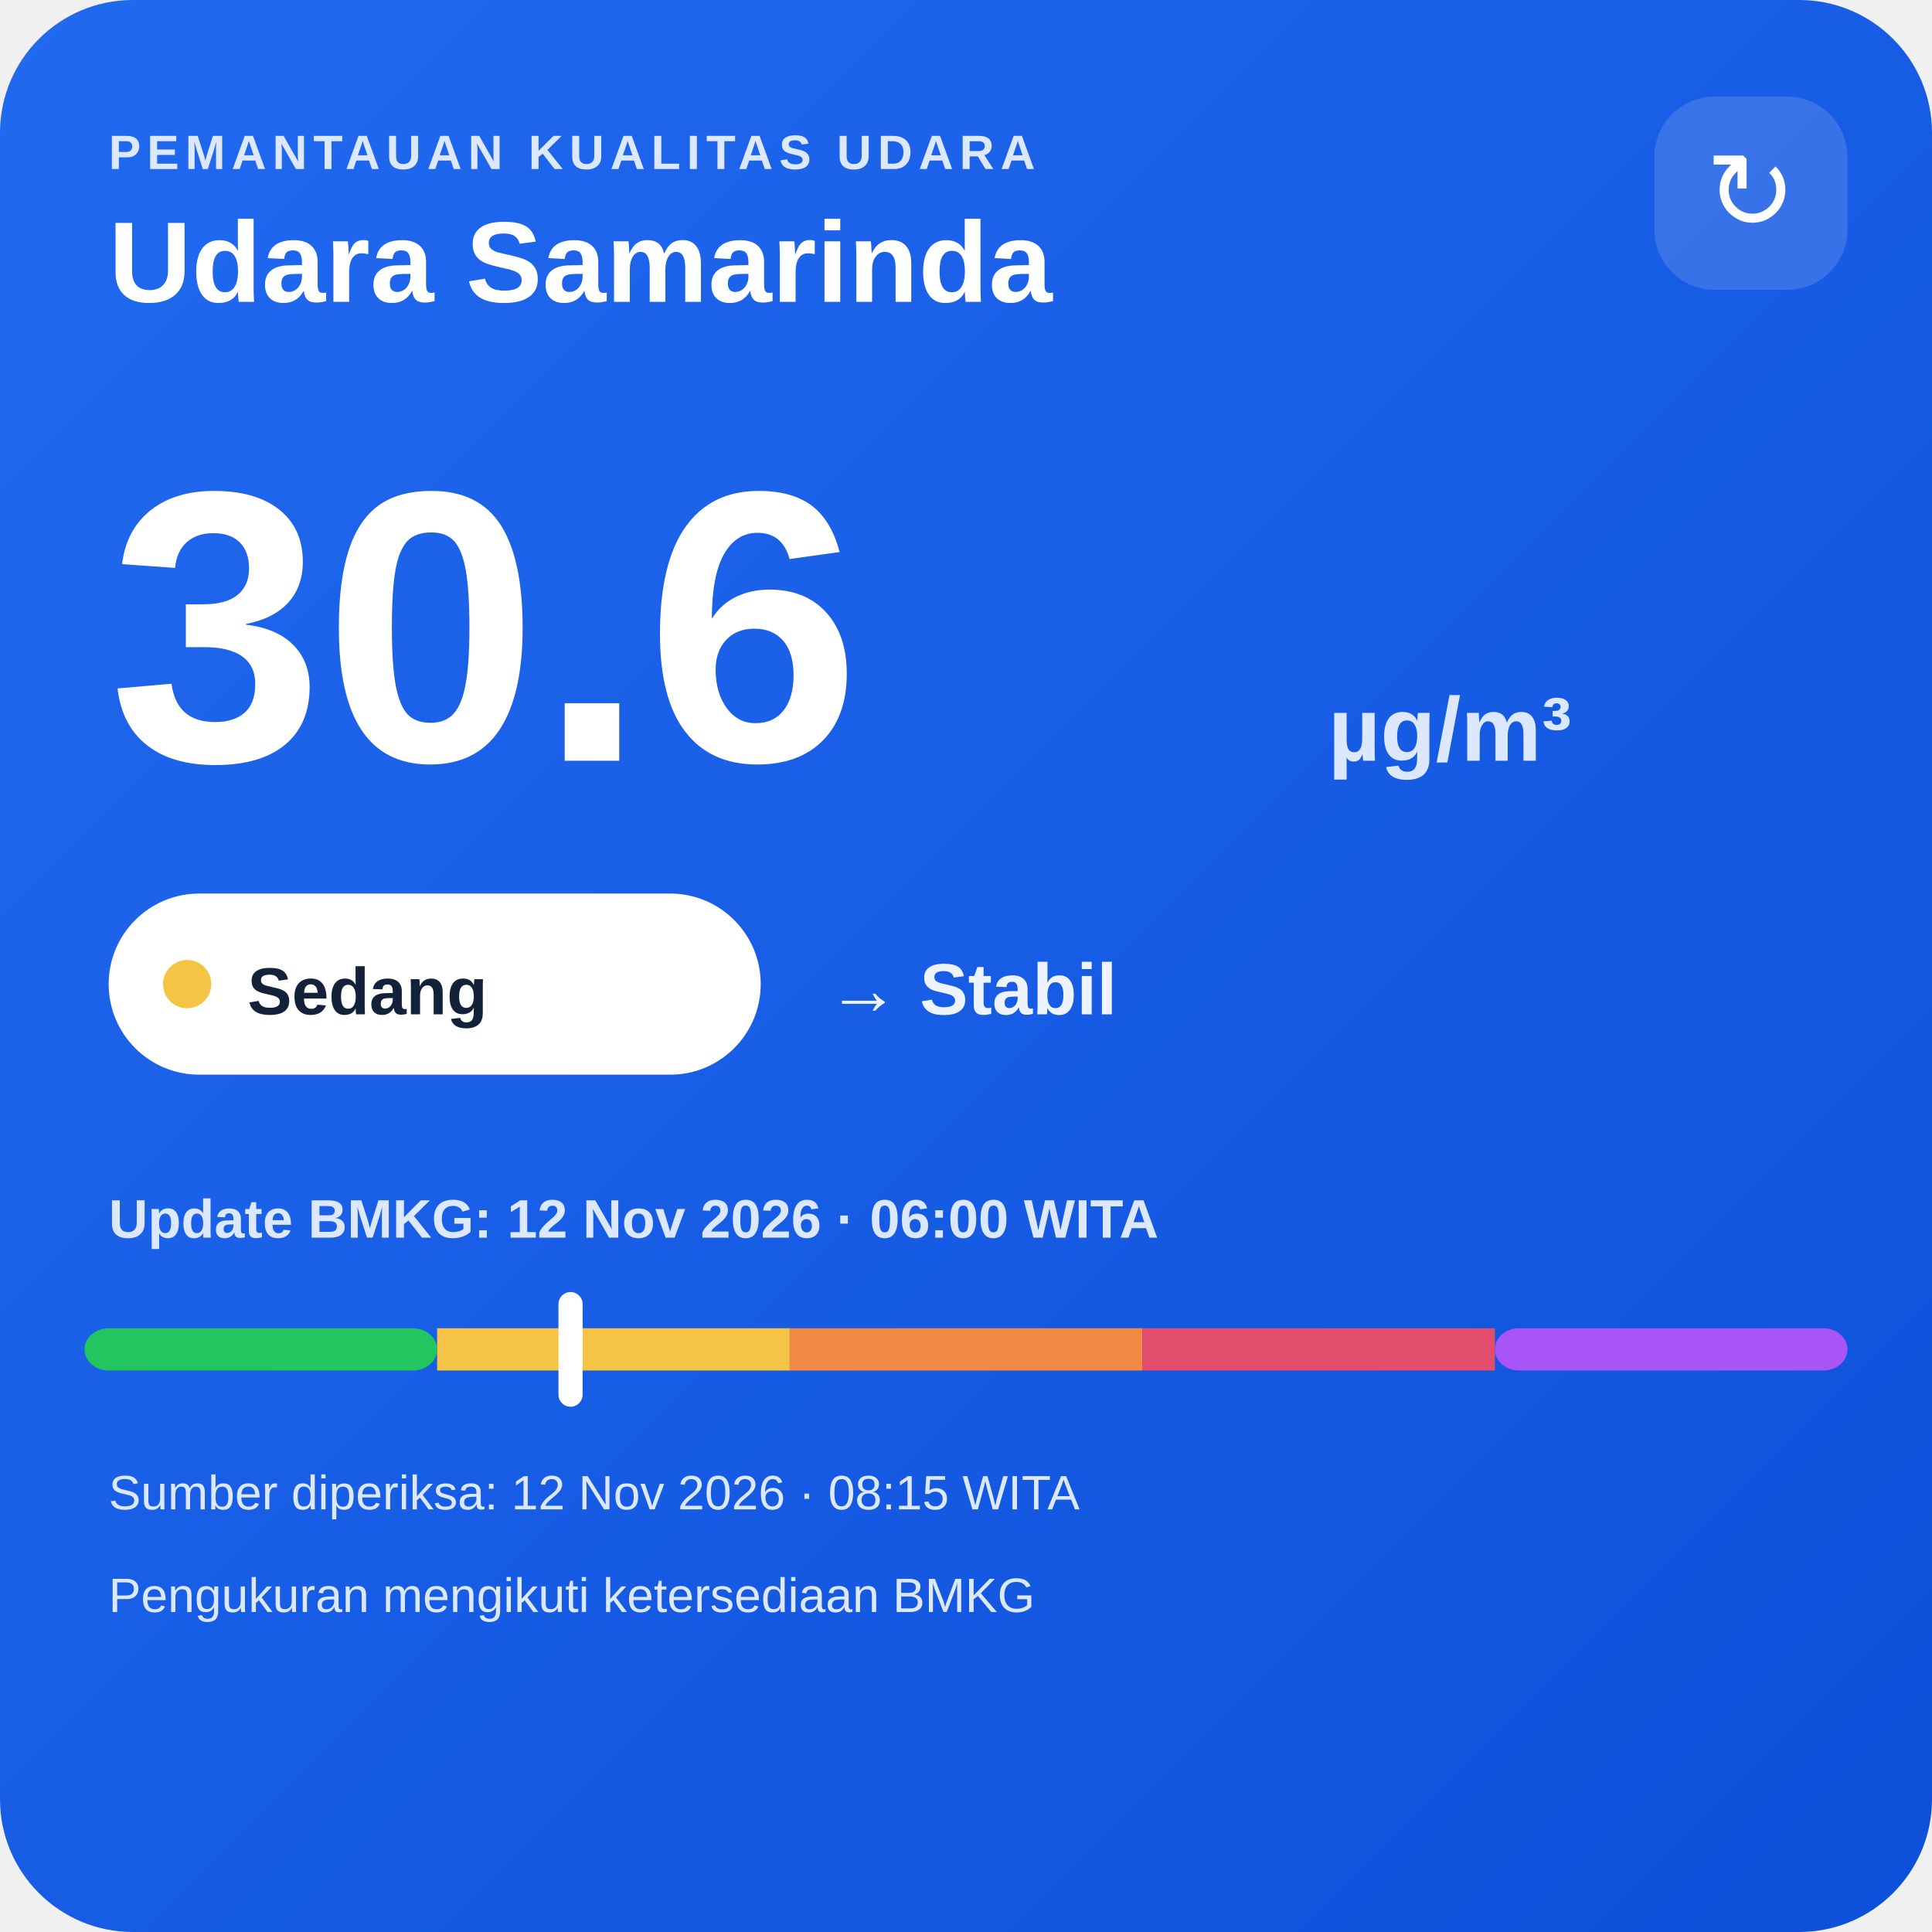
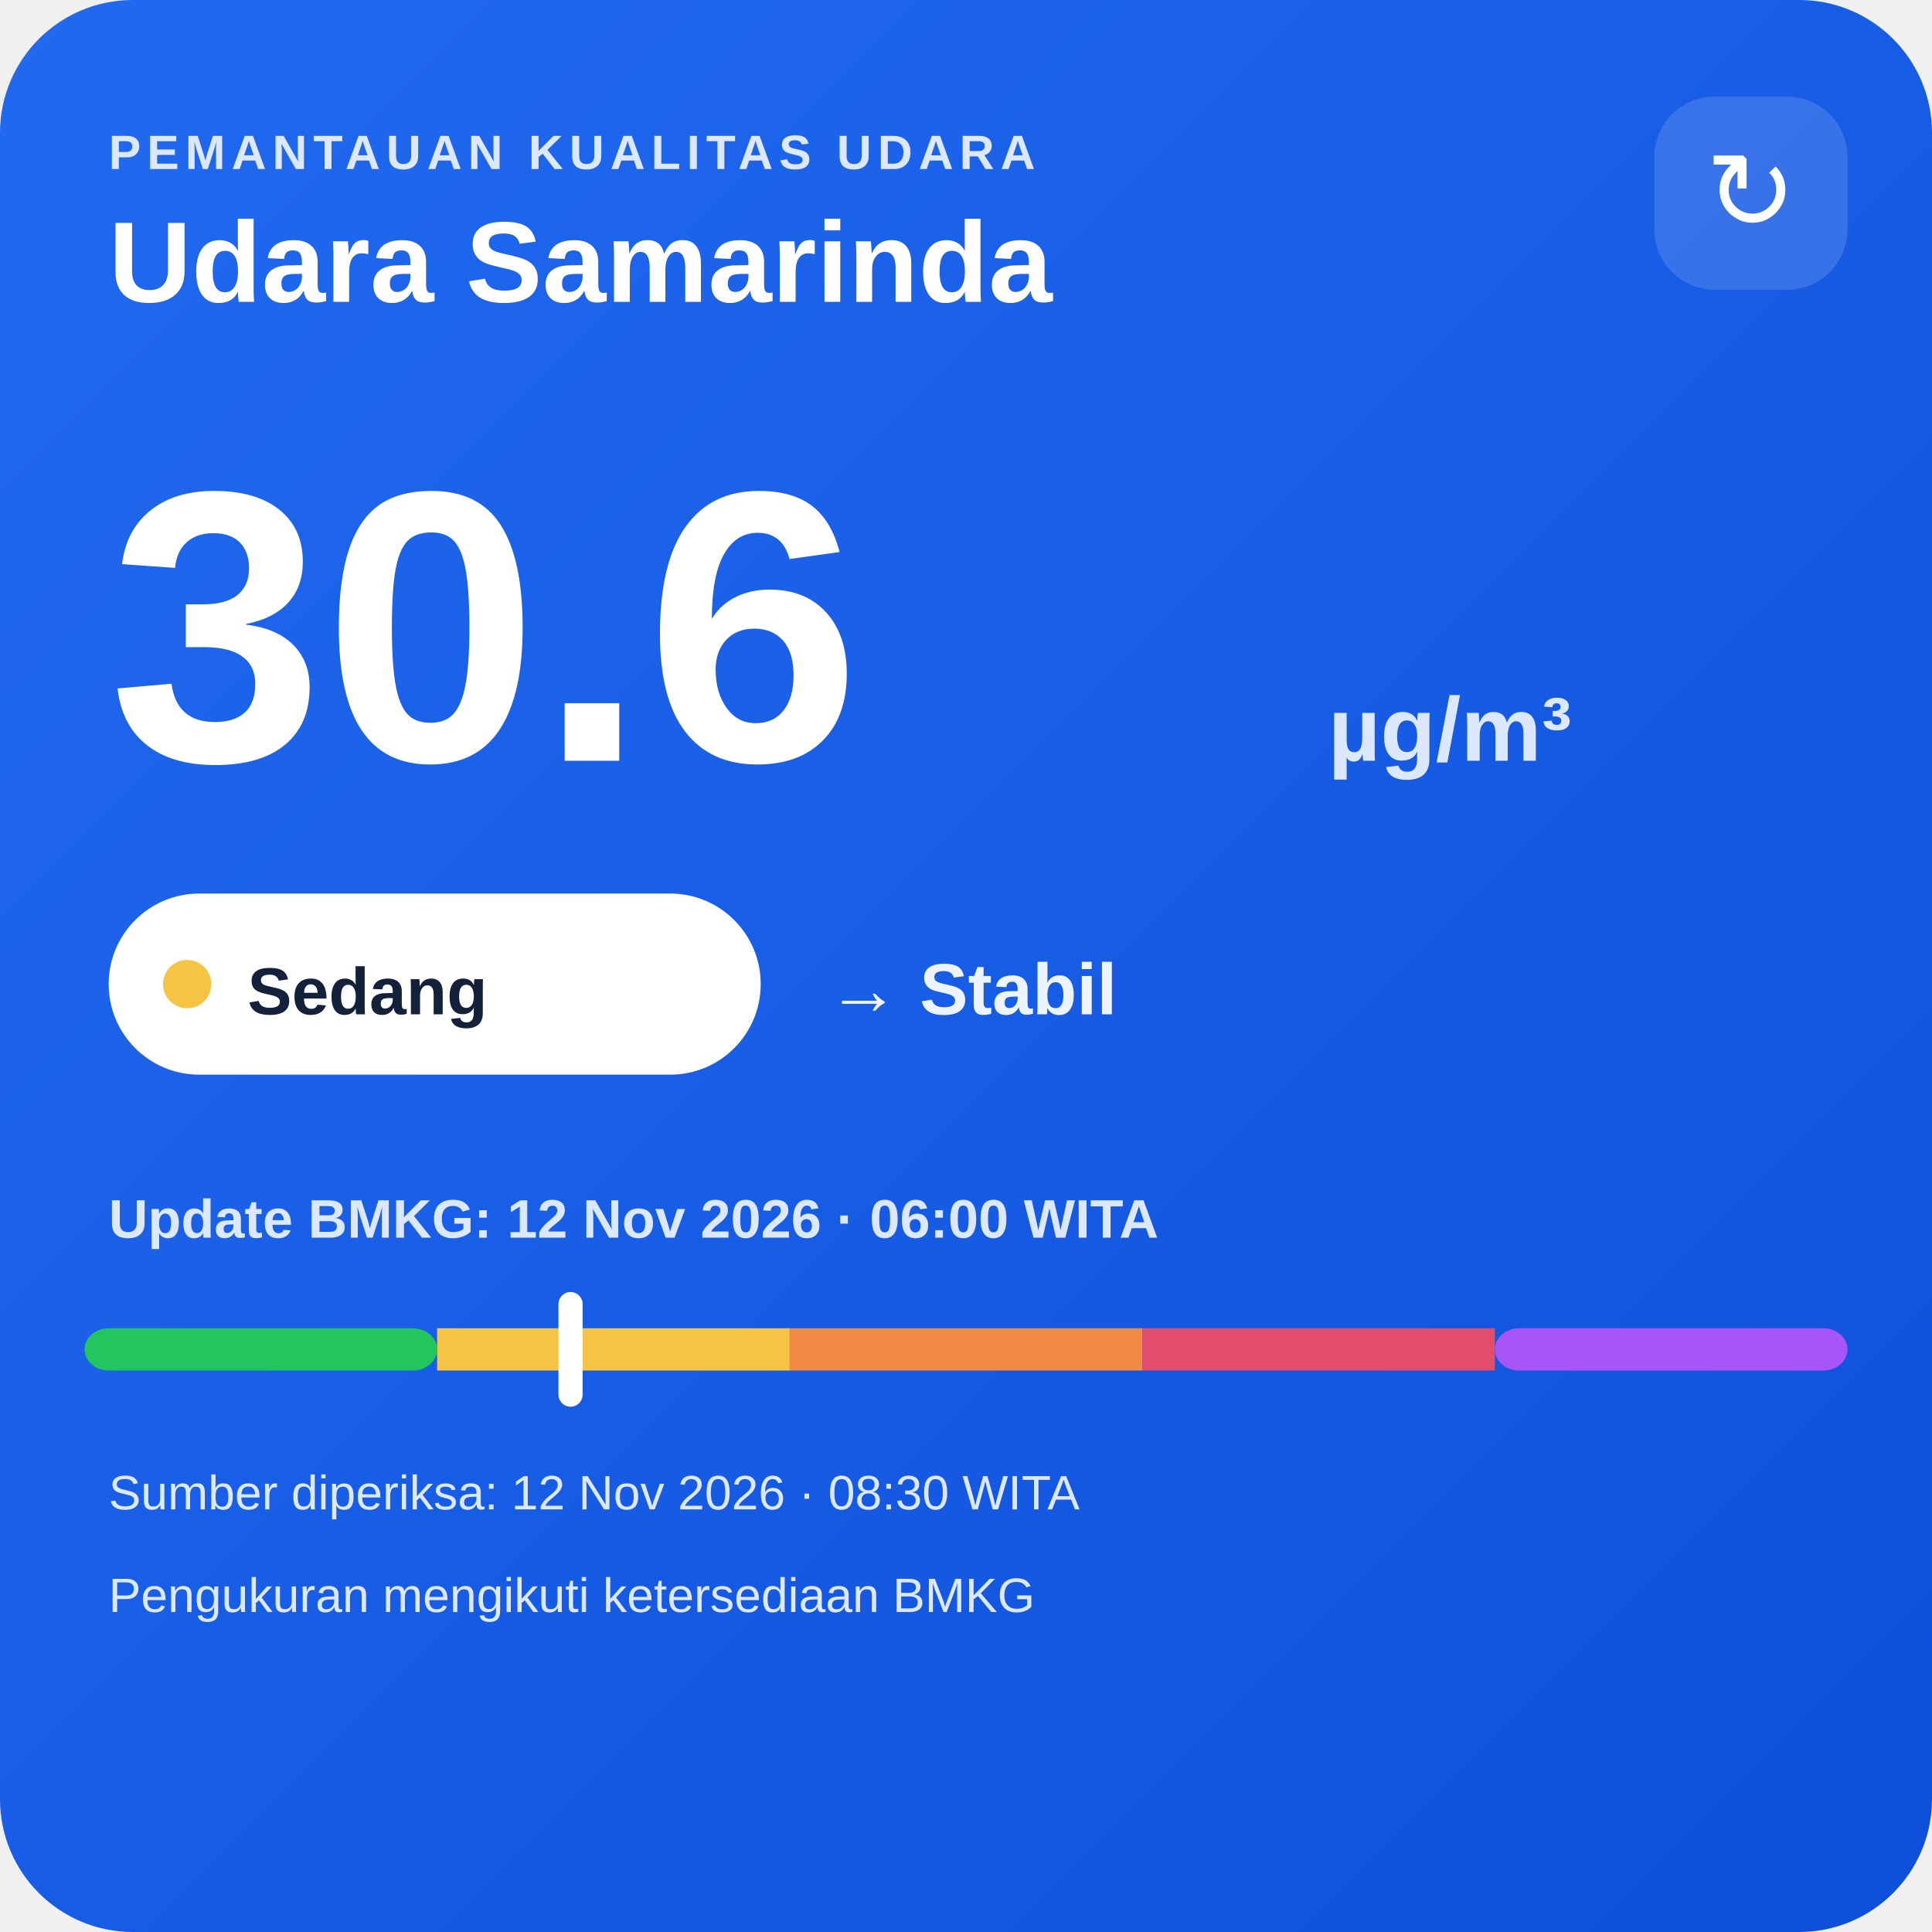
<svg xmlns="http://www.w3.org/2000/svg" width="320" height="320" viewBox="0 0 320 320">
  <defs>
    <linearGradient id="bg" x1="0" y1="0" x2="1" y2="1">
      <stop offset="0" stop-color="#216af0" />
      <stop offset="1" stop-color="#0e4fda" />
    </linearGradient>
  </defs>
  <rect width="320" height="320" rx="22" fill="url(#bg)" />
  <text x="18" y="28" fill="#dce8ff" font-family="Arial,sans-serif" font-size="8" font-weight="700" letter-spacing="1">PEMANTAUAN KUALITAS UDARA</text>
  <text x="18" y="50" fill="#ffffff" font-family="Arial,sans-serif" font-size="19" font-weight="700">Udara Samarinda</text>
  <rect x="274" y="16" width="32" height="32" rx="10" fill="#ffffff" fill-opacity=".14" />
  <text x="290" y="38" text-anchor="middle" fill="#ffffff" font-family="Arial,sans-serif" font-size="18">↻</text>
  <text x="18" y="126" fill="#ffffff" font-family="Arial,sans-serif" font-size="64" font-weight="800">30.6</text>
  <text x="220" y="126" fill="#dce8ff" font-family="Arial,sans-serif" font-size="15" font-weight="700">µg/m³</text>
  <rect x="18" y="148" width="108" height="30" rx="15" fill="#ffffff" />
  <circle cx="31" cy="163" r="4" fill="#f6c445" />
  <text x="41" y="168" fill="#13213a" font-family="Arial,sans-serif" font-size="11" font-weight="700">Sedang</text>
  <text x="137" y="168" fill="#eef4ff" font-family="Arial,sans-serif" font-size="12" font-weight="700">→ Stabil</text>
  <text x="18" y="205" fill="#dce8ff" font-family="Arial,sans-serif" font-size="9" font-weight="700">Update BMKG: 12 Nov 2026 · 06:00 WITA</text>
  <rect x="14" y="220" width="58.4" height="7" rx="4" fill="#22c55e" />
  <rect x="72.4" y="220" width="58.4" height="7" fill="#f6c445" />
  <rect x="130.8" y="220" width="58.4" height="7" fill="#f08a45" />
  <rect x="189.2" y="220" width="58.4" height="7" fill="#e24d6b" />
  <rect x="247.6" y="220" width="58.4" height="7" rx="4" fill="#a855f7" />
  <rect x="92.5" y="214" width="4" height="19" rx="2" fill="#ffffff" />
-   <text x="18" y="250" fill="#dce8ff" font-family="Arial,sans-serif" font-size="8">Sumber diperiksa: 12 Nov 2026 · 08:15 WITA</text>
+   <text x="18" y="250" fill="#dce8ff" font-family="Arial,sans-serif" font-size="8">Sumber diperiksa: 12 Nov 2026 · 08:30 WITA</text>
  <text x="18" y="267" fill="#dce8ff" font-family="Arial,sans-serif" font-size="8">Pengukuran mengikuti ketersediaan BMKG</text>
</svg>
